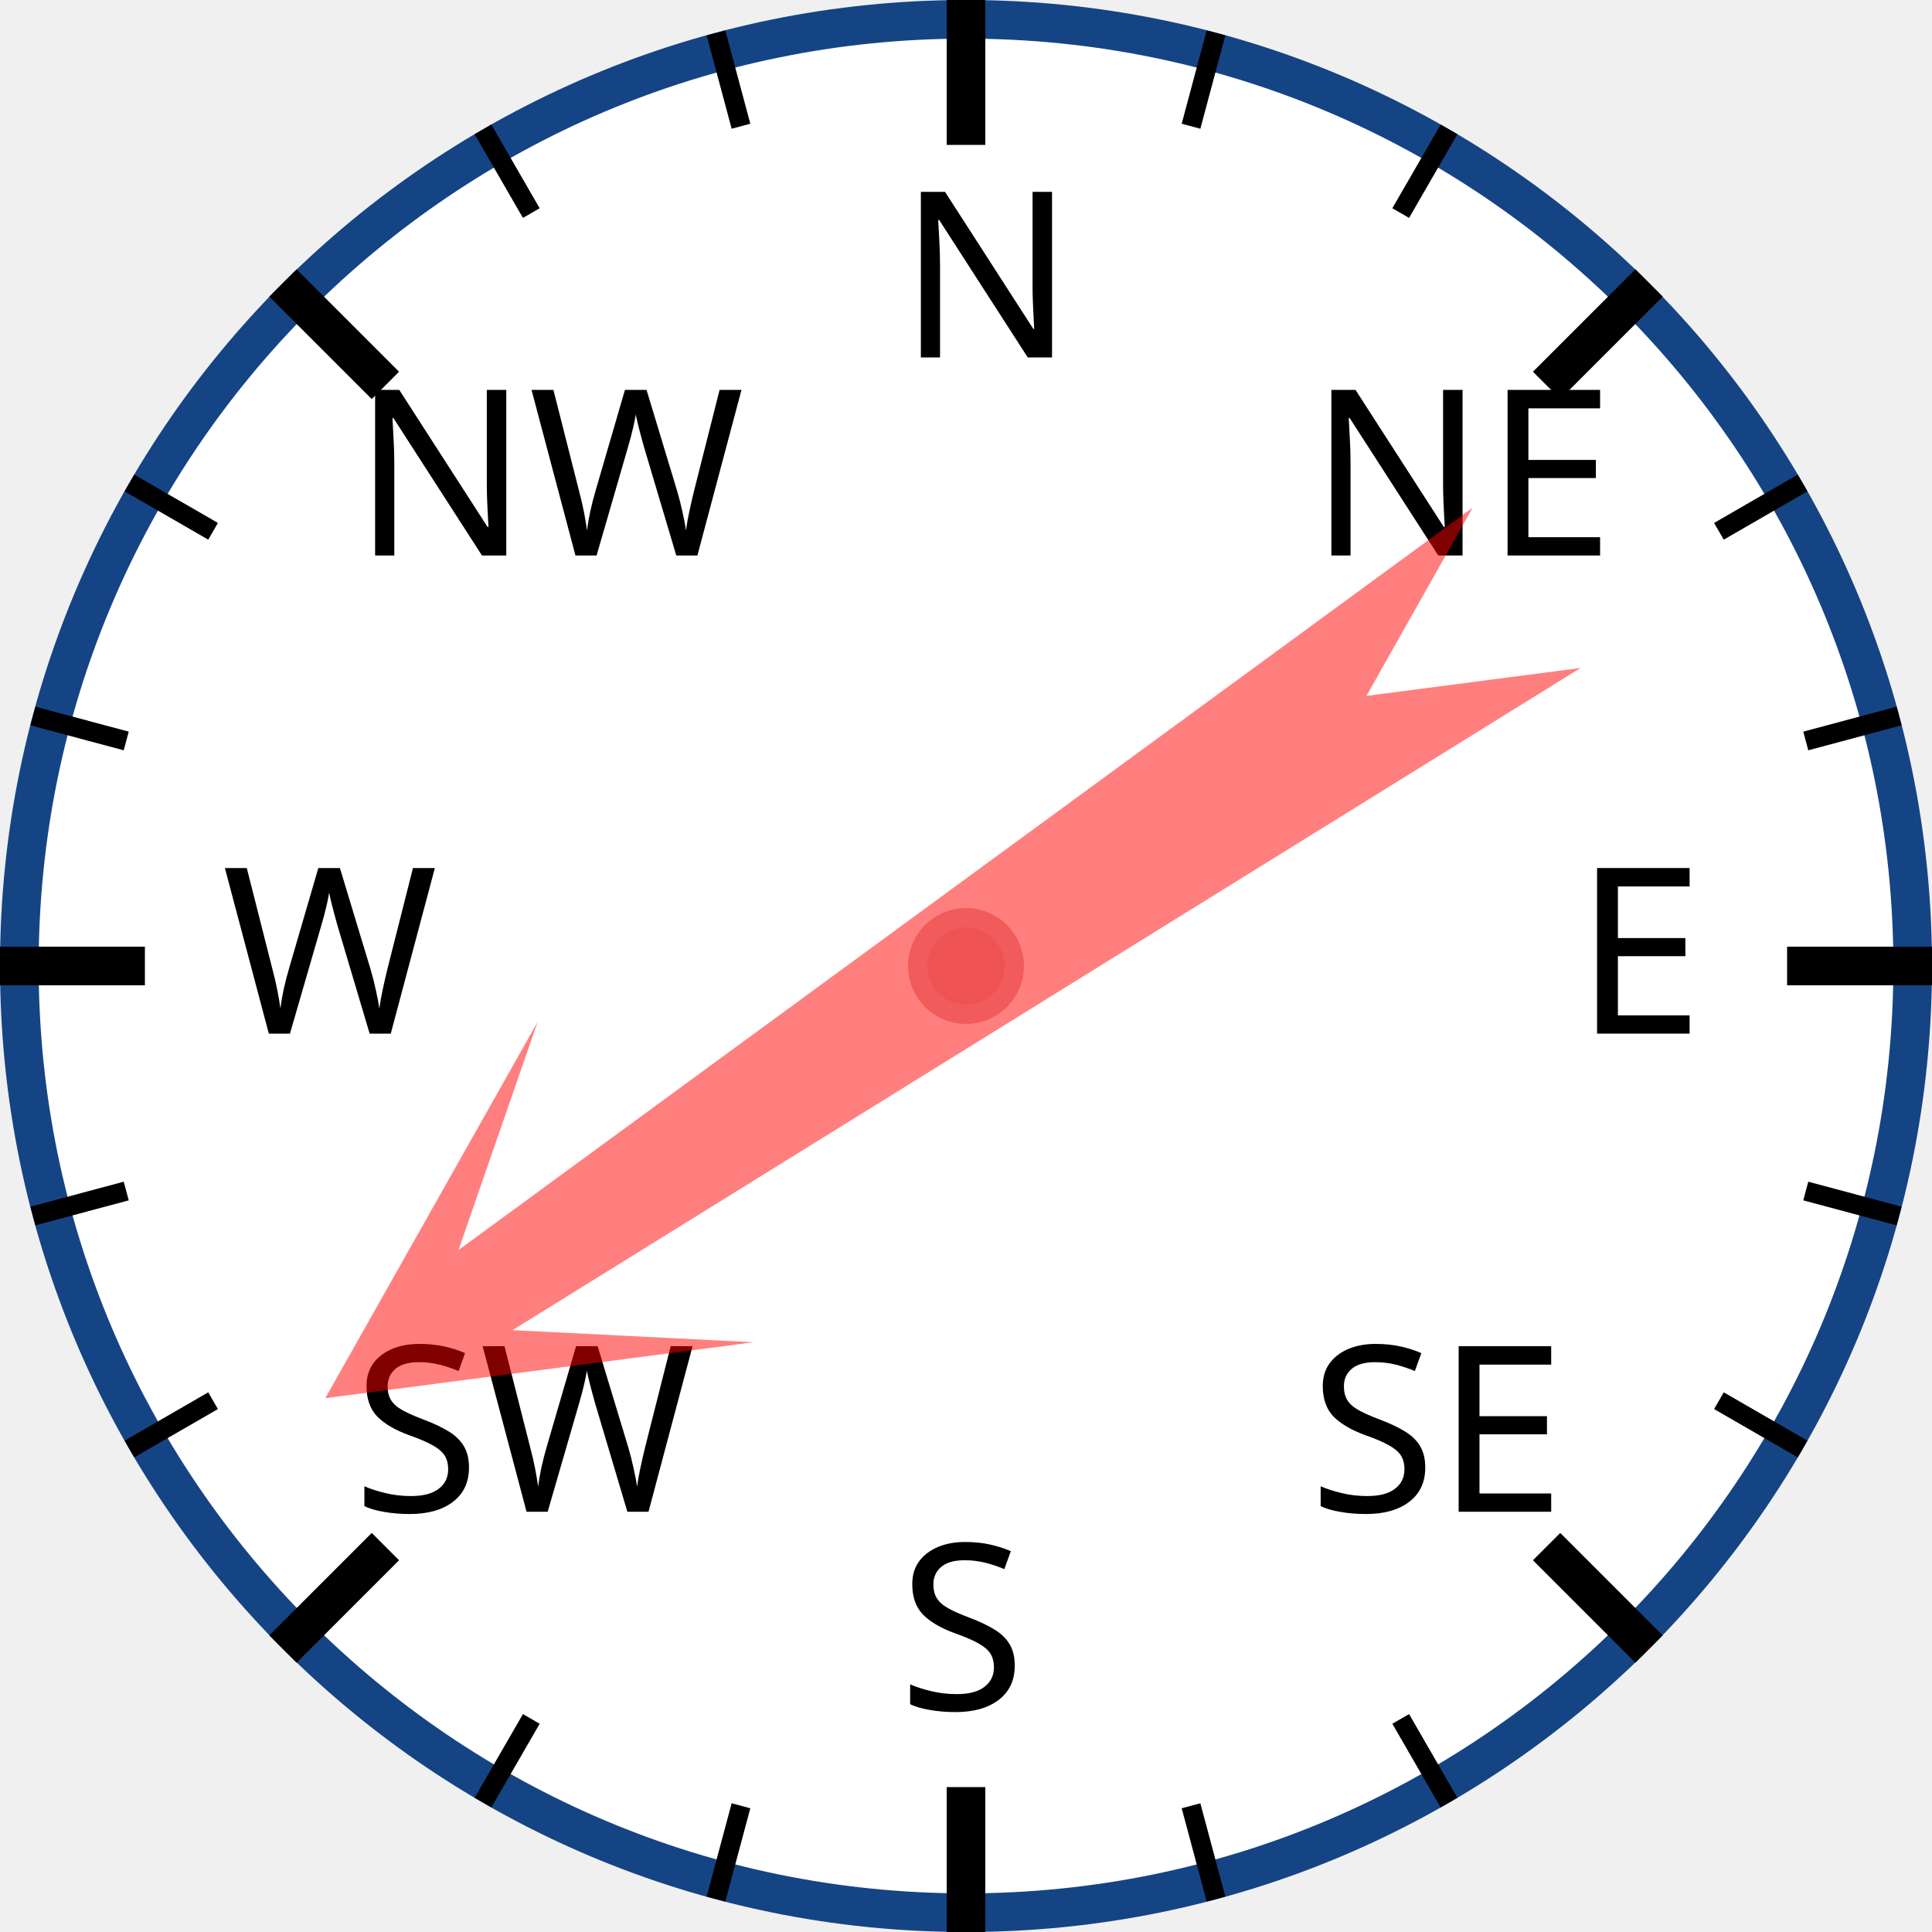
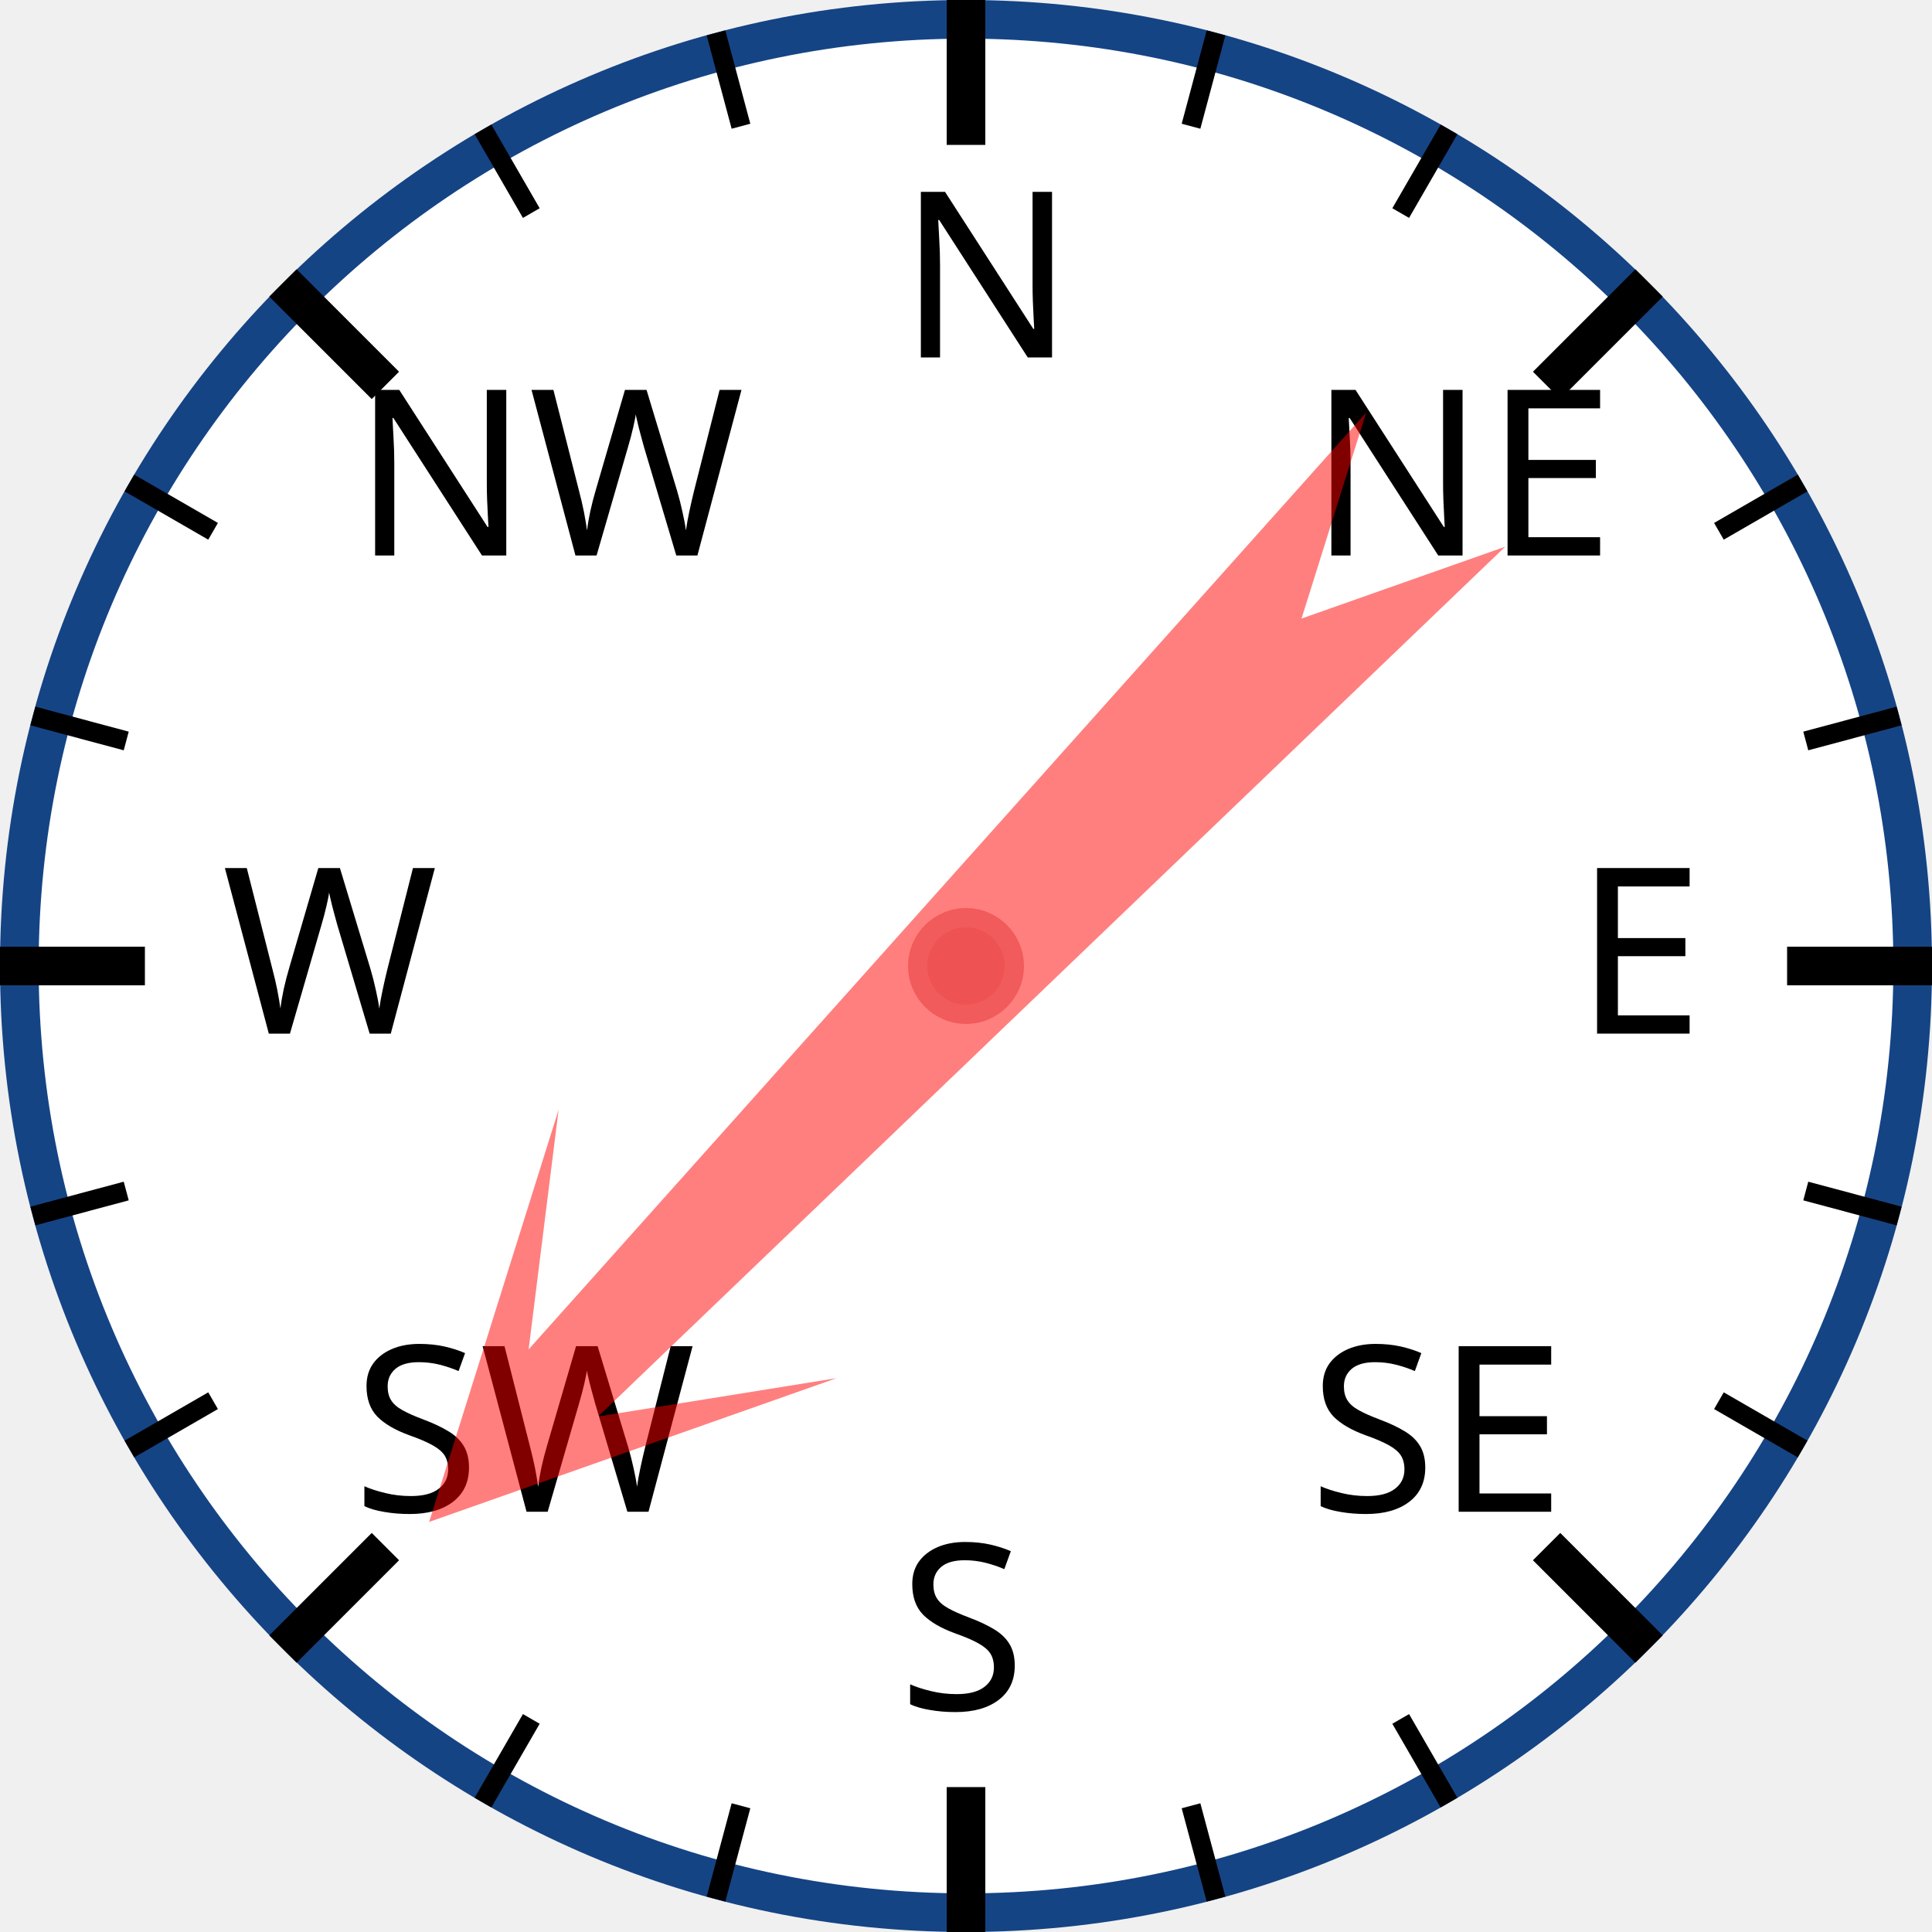
<svg xmlns="http://www.w3.org/2000/svg" width="120px" height="120px" viewBox="0 0 200 200">
  <circle cx="100" cy="100" r="98" style="fill: white; stroke: #154485; stroke-width: 4;" />
  <text x="93.0" y="37.0" style="font-family: sans-serif; font-size: 18pt;">N</text>
  <line x1="100.0" y1="0.0" x2="100.0" y2="15.0" style="stroke: black; stroke-width: 4;" />
  <line x1="74.118" y1="3.407" x2="76.706" y2="13.067" style="stroke: black; stroke-width: 2;" />
  <line x1="50" y1="13.397" x2="55" y2="22.058" style="stroke: black; stroke-width: 2;" />
  <text x="36.503" y="57.503" style="font-family: sans-serif; font-size: 18pt;">NW</text>
  <line x1="29.289" y1="29.289" x2="39.896" y2="39.896" style="stroke: black; stroke-width: 4;" />
  <line x1="13.397" y1="50" x2="22.058" y2="55" style="stroke: black; stroke-width: 2;" />
  <line x1="3.407" y1="74.118" x2="13.067" y2="76.706" style="stroke: black; stroke-width: 2;" />
  <text x="23.0" y="107.0" style="font-family: sans-serif; font-size: 18pt;">W</text>
  <line x1="0.0" y1="100.0" x2="15.0" y2="100.0" style="stroke: black; stroke-width: 4;" />
  <line x1="3.407" y1="125.882" x2="13.067" y2="123.294" style="stroke: black; stroke-width: 2;" />
  <line x1="13.397" y1="150" x2="22.058" y2="145" style="stroke: black; stroke-width: 2;" />
  <text x="36.503" y="156.497" style="font-family: sans-serif; font-size: 18pt;">SW</text>
  <line x1="29.289" y1="170.711" x2="39.896" y2="160.104" style="stroke: black; stroke-width: 4;" />
  <line x1="50" y1="186.603" x2="55" y2="177.942" style="stroke: black; stroke-width: 2;" />
  <line x1="74.118" y1="196.593" x2="76.706" y2="186.933" style="stroke: black; stroke-width: 2;" />
  <text x="93" y="177.0" style="font-family: sans-serif; font-size: 18pt;">S</text>
  <line x1="100" y1="200.0" x2="100" y2="185.0" style="stroke: black; stroke-width: 4;" />
  <line x1="125.882" y1="196.593" x2="123.294" y2="186.933" style="stroke: black; stroke-width: 2;" />
  <line x1="150.0" y1="186.603" x2="145.0" y2="177.942" style="stroke: black; stroke-width: 2;" />
  <text x="135.497" y="156.497" style="font-family: sans-serif; font-size: 18pt;">SE</text>
  <line x1="170.711" y1="170.711" x2="160.104" y2="160.104" style="stroke: black; stroke-width: 4;" />
  <line x1="186.603" y1="150" x2="177.942" y2="145" style="stroke: black; stroke-width: 2;" />
  <line x1="196.593" y1="125.882" x2="186.933" y2="123.294" style="stroke: black; stroke-width: 2;" />
  <text x="163.0" y="107" style="font-family: sans-serif; font-size: 18pt;">E</text>
  <line x1="200.0" y1="100" x2="185.0" y2="100" style="stroke: black; stroke-width: 4;" />
  <line x1="196.593" y1="74.118" x2="186.933" y2="76.706" style="stroke: black; stroke-width: 2;" />
  <line x1="186.603" y1="50" x2="177.942" y2="55" style="stroke: black; stroke-width: 2;" />
  <text x="135.497" y="57.503" style="font-family: sans-serif; font-size: 18pt;">NE</text>
  <line x1="170.711" y1="29.289" x2="160.104" y2="39.896" style="stroke: black; stroke-width: 4;" />
  <line x1="150" y1="13.397" x2="145" y2="22.058" style="stroke: black; stroke-width: 2;" />
  <line x1="125.882" y1="3.407" x2="123.294" y2="13.067" style="stroke: black; stroke-width: 2;" />
-   <polygon points="100 20 120 60 105 40 110 170 100 150 90 170 95 40 80 60" style="fill: red; fill-opacity: 0.5;" transform="rotate(236,100,100)" />
+   <polygon points="100 20 120 60 105 40 110 170 100 150 90 170 95 40 80 60" style="fill: red; fill-opacity: 0.5;" transform="rotate(224,100,100)" />
  <circle cx="100" cy="100" r="5" style="fill: #EE5252; stroke: #F25B5B; stroke-width: 2;" />
</svg>
